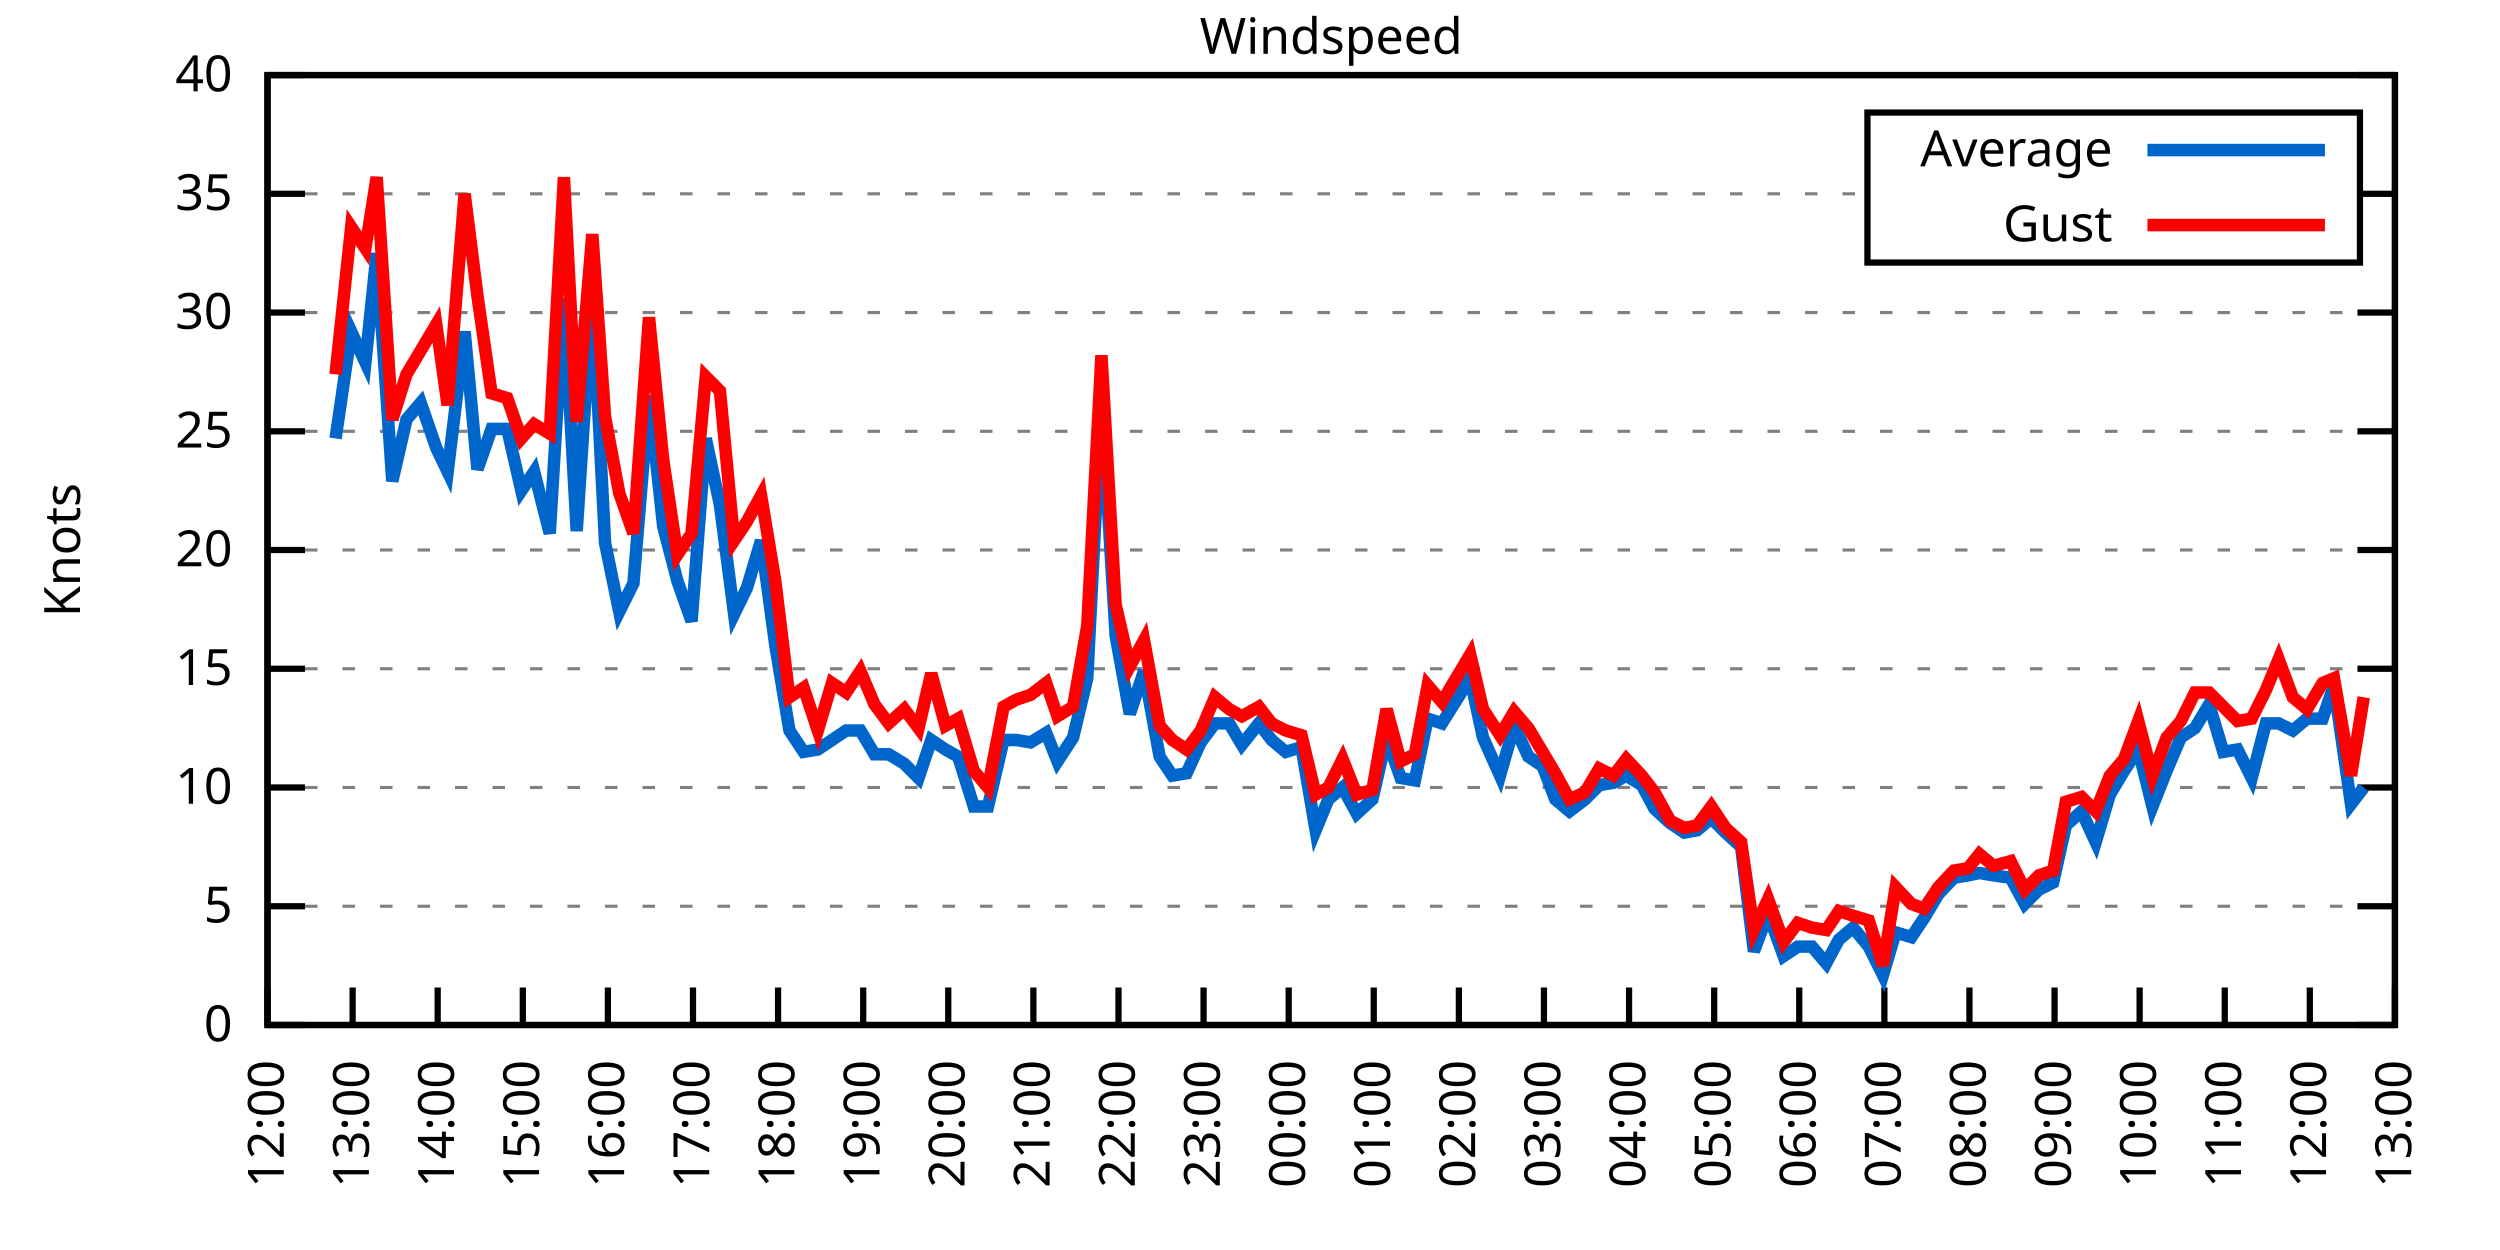
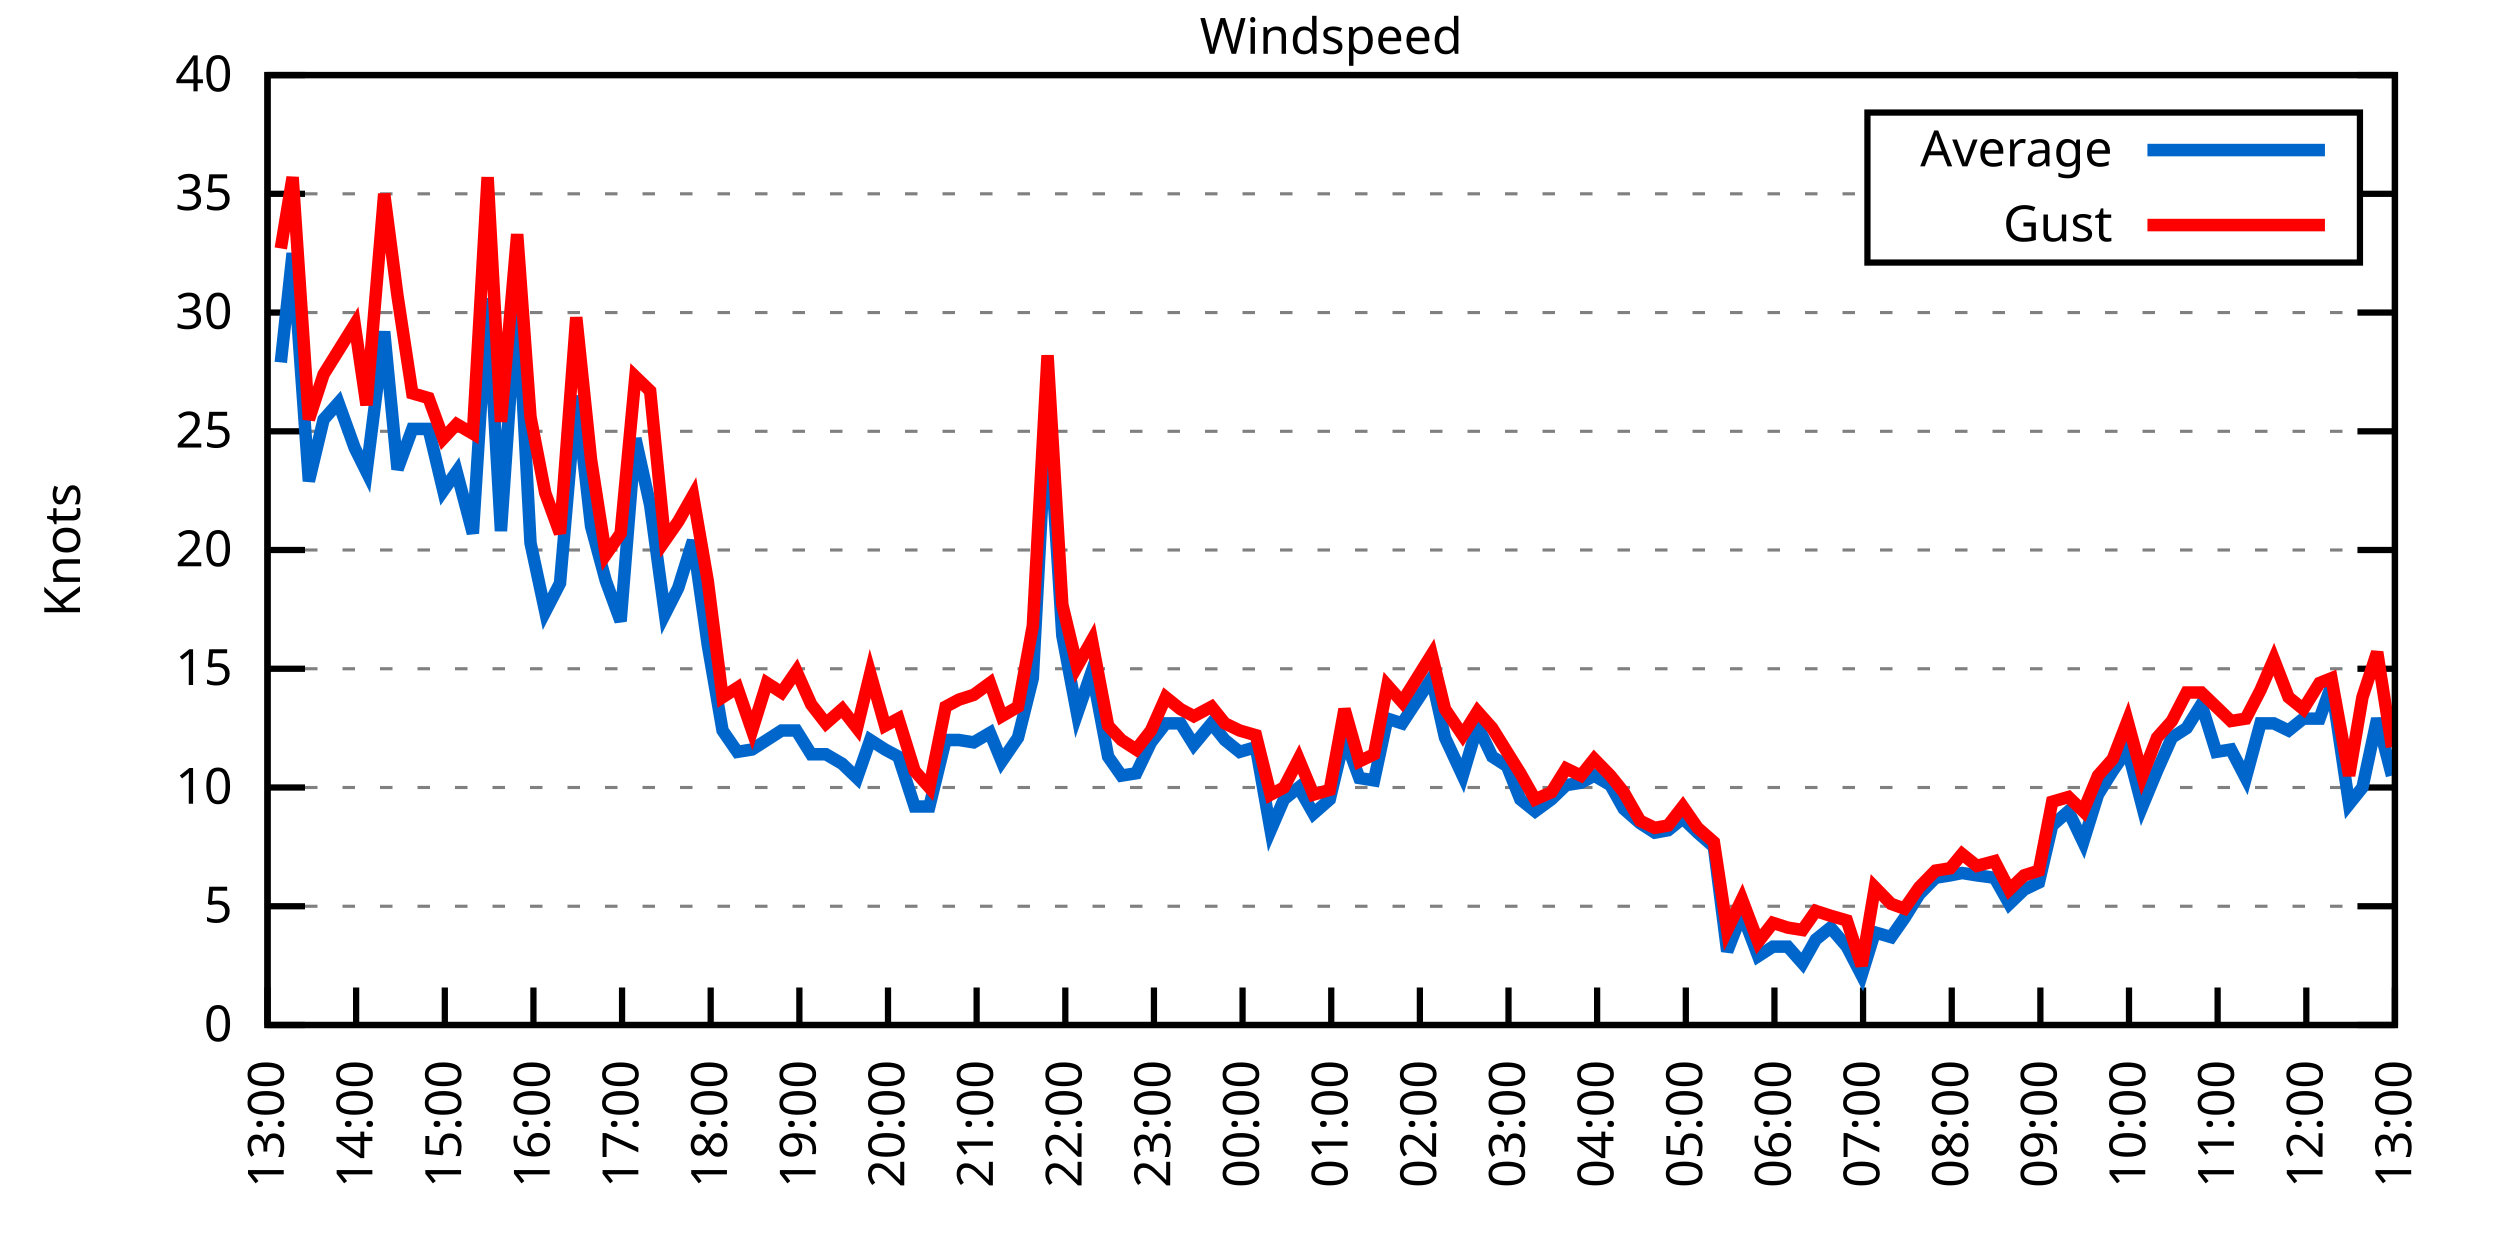
<svg xmlns="http://www.w3.org/2000/svg" xmlns:xlink="http://www.w3.org/1999/xlink" width="400" height="200" viewBox="0 0 400 200">
  <g id="gnuplot_canvas">
    <rect x="0" y="0" width="400" height="200" fill="none" />
    <defs>
      <circle id="gpDot" r="0.5" stroke-width="0.5" stroke="currentColor" />
      <path id="gpPt0" stroke-width="0.333" stroke="currentColor" d="M-1,0 h2 M0,-1 v2" />
      <path id="gpPt1" stroke-width="0.333" stroke="currentColor" d="M-1,-1 L1,1 M1,-1 L-1,1" />
      <path id="gpPt2" stroke-width="0.333" stroke="currentColor" d="M-1,0 L1,0 M0,-1 L0,1 M-1,-1 L1,1 M-1,1 L1,-1" />
      <rect id="gpPt3" stroke-width="0.333" stroke="currentColor" x="-1" y="-1" width="2" height="2" />
      <rect id="gpPt4" stroke-width="0.333" stroke="currentColor" fill="currentColor" x="-1" y="-1" width="2" height="2" />
      <circle id="gpPt5" stroke-width="0.333" stroke="currentColor" cx="0" cy="0" r="1" />
      <use xlink:href="#gpPt5" id="gpPt6" fill="currentColor" stroke="none" />
      <path id="gpPt7" stroke-width="0.333" stroke="currentColor" d="M0,-1.33 L-1.33,0.67 L1.33,0.67 z" />
      <use xlink:href="#gpPt7" id="gpPt8" fill="currentColor" stroke="none" />
      <use xlink:href="#gpPt7" id="gpPt9" stroke="currentColor" transform="rotate(180)" />
      <use xlink:href="#gpPt9" id="gpPt10" fill="currentColor" stroke="none" />
      <use xlink:href="#gpPt3" id="gpPt11" stroke="currentColor" transform="rotate(45)" />
      <use xlink:href="#gpPt11" id="gpPt12" fill="currentColor" stroke="none" />
      <path id="gpPt13" stroke-width="0.333" stroke="currentColor" d="M0,1.330 L1.265,0.411 L0.782,-1.067 L-0.782,-1.076 L-1.265,0.411 z" />
      <use xlink:href="#gpPt13" id="gpPt14" fill="currentColor" stroke="none" />
      <filter id="textbox" filterUnits="objectBoundingBox" x="0" y="0" height="1" width="1">
        <feFlood flood-color="white" flood-opacity="1" result="bgnd" />
        <feComposite in="SourceGraphic" in2="bgnd" operator="atop" />
      </filter>
      <filter id="greybox" filterUnits="objectBoundingBox" x="0" y="0" height="1" width="1">
        <feFlood flood-color="lightgrey" flood-opacity="1" result="grey" />
        <feComposite in="SourceGraphic" in2="grey" operator="atop" />
      </filter>
    </defs>
    <g fill="none" color="white" stroke="currentColor" stroke-width="1.00" stroke-linecap="butt" stroke-linejoin="miter">
</g>
    <g fill="none" color="black" stroke="currentColor" stroke-width="1.00" stroke-linecap="butt" stroke-linejoin="miter">
      <g stroke="none" shape-rendering="crispEdges">
        <polygon fill="rgb(255, 255, 255)" points="42.80,164.00 383.18,164.00 383.18,12.02 42.80,12.02 " />
      </g>
    </g>
    <g fill="none" color="black" stroke="currentColor" stroke-width="1.00" stroke-linecap="butt" stroke-linejoin="miter">
</g>
    <g fill="none" color="black" stroke="black" stroke-width="0.50" stroke-linecap="butt" stroke-linejoin="miter">
</g>
    <g fill="none" color="gray" stroke="currentColor" stroke-width="0.50" stroke-linecap="butt" stroke-linejoin="miter">
      <path stroke="gray" stroke-dasharray="2,4" class="gridline" d="M42.80,164.00 L383.19,164.00  " />
    </g>
    <g fill="none" color="gray" stroke="gray" stroke-width="1.00" stroke-linecap="butt" stroke-linejoin="miter">
</g>
    <g fill="none" color="black" stroke="currentColor" stroke-width="1.00" stroke-linecap="butt" stroke-linejoin="miter">
      <path stroke="black" d="M42.80,164.00 L48.80,164.00 M383.19,164.00 L377.19,164.00  " />
      <g transform="translate(37.20,166.60)" stroke="none" fill="black" font-family="Sans" font-size="8.00" text-anchor="end">
        <text>
          <tspan font-family="Sans"> 0</tspan>
        </text>
      </g>
    </g>
    <g fill="none" color="black" stroke="currentColor" stroke-width="1.00" stroke-linecap="butt" stroke-linejoin="miter">
</g>
    <g fill="none" color="black" stroke="black" stroke-width="0.50" stroke-linecap="butt" stroke-linejoin="miter">
</g>
    <g fill="none" color="gray" stroke="currentColor" stroke-width="0.50" stroke-linecap="butt" stroke-linejoin="miter">
      <path stroke="gray" stroke-dasharray="2,4" class="gridline" d="M42.80,145.00 L383.19,145.00  " />
    </g>
    <g fill="none" color="gray" stroke="gray" stroke-width="1.00" stroke-linecap="butt" stroke-linejoin="miter">
</g>
    <g fill="none" color="black" stroke="currentColor" stroke-width="1.00" stroke-linecap="butt" stroke-linejoin="miter">
      <path stroke="black" d="M42.80,145.00 L48.80,145.00 M383.19,145.00 L377.19,145.00  " />
      <g transform="translate(37.20,147.60)" stroke="none" fill="black" font-family="Sans" font-size="8.00" text-anchor="end">
        <text>
          <tspan font-family="Sans"> 5</tspan>
        </text>
      </g>
    </g>
    <g fill="none" color="black" stroke="currentColor" stroke-width="1.00" stroke-linecap="butt" stroke-linejoin="miter">
</g>
    <g fill="none" color="black" stroke="black" stroke-width="0.50" stroke-linecap="butt" stroke-linejoin="miter">
</g>
    <g fill="none" color="gray" stroke="currentColor" stroke-width="0.50" stroke-linecap="butt" stroke-linejoin="miter">
      <path stroke="gray" stroke-dasharray="2,4" class="gridline" d="M42.80,126.00 L383.19,126.00  " />
    </g>
    <g fill="none" color="gray" stroke="gray" stroke-width="1.00" stroke-linecap="butt" stroke-linejoin="miter">
</g>
    <g fill="none" color="black" stroke="currentColor" stroke-width="1.00" stroke-linecap="butt" stroke-linejoin="miter">
      <path stroke="black" d="M42.80,126.00 L48.80,126.00 M383.19,126.00 L377.19,126.00  " />
      <g transform="translate(37.20,128.60)" stroke="none" fill="black" font-family="Sans" font-size="8.00" text-anchor="end">
        <text>
          <tspan font-family="Sans"> 10</tspan>
        </text>
      </g>
    </g>
    <g fill="none" color="black" stroke="currentColor" stroke-width="1.00" stroke-linecap="butt" stroke-linejoin="miter">
</g>
    <g fill="none" color="black" stroke="black" stroke-width="0.50" stroke-linecap="butt" stroke-linejoin="miter">
</g>
    <g fill="none" color="gray" stroke="currentColor" stroke-width="0.50" stroke-linecap="butt" stroke-linejoin="miter">
      <path stroke="gray" stroke-dasharray="2,4" class="gridline" d="M42.80,107.00 L383.19,107.00  " />
    </g>
    <g fill="none" color="gray" stroke="gray" stroke-width="1.00" stroke-linecap="butt" stroke-linejoin="miter">
</g>
    <g fill="none" color="black" stroke="currentColor" stroke-width="1.00" stroke-linecap="butt" stroke-linejoin="miter">
      <path stroke="black" d="M42.80,107.00 L48.80,107.00 M383.19,107.00 L377.19,107.00  " />
      <g transform="translate(37.20,109.60)" stroke="none" fill="black" font-family="Sans" font-size="8.00" text-anchor="end">
        <text>
          <tspan font-family="Sans"> 15</tspan>
        </text>
      </g>
    </g>
    <g fill="none" color="black" stroke="currentColor" stroke-width="1.00" stroke-linecap="butt" stroke-linejoin="miter">
</g>
    <g fill="none" color="black" stroke="black" stroke-width="0.50" stroke-linecap="butt" stroke-linejoin="miter">
</g>
    <g fill="none" color="gray" stroke="currentColor" stroke-width="0.50" stroke-linecap="butt" stroke-linejoin="miter">
      <path stroke="gray" stroke-dasharray="2,4" class="gridline" d="M42.80,88.00 L383.19,88.00  " />
    </g>
    <g fill="none" color="gray" stroke="gray" stroke-width="1.00" stroke-linecap="butt" stroke-linejoin="miter">
</g>
    <g fill="none" color="black" stroke="currentColor" stroke-width="1.00" stroke-linecap="butt" stroke-linejoin="miter">
      <path stroke="black" d="M42.80,88.00 L48.80,88.00 M383.19,88.00 L377.19,88.00  " />
      <g transform="translate(37.20,90.60)" stroke="none" fill="black" font-family="Sans" font-size="8.00" text-anchor="end">
        <text>
          <tspan font-family="Sans"> 20</tspan>
        </text>
      </g>
    </g>
    <g fill="none" color="black" stroke="currentColor" stroke-width="1.00" stroke-linecap="butt" stroke-linejoin="miter">
</g>
    <g fill="none" color="black" stroke="black" stroke-width="0.50" stroke-linecap="butt" stroke-linejoin="miter">
</g>
    <g fill="none" color="gray" stroke="currentColor" stroke-width="0.50" stroke-linecap="butt" stroke-linejoin="miter">
      <path stroke="gray" stroke-dasharray="2,4" class="gridline" d="M42.80,69.01 L383.19,69.01  " />
    </g>
    <g fill="none" color="gray" stroke="gray" stroke-width="1.00" stroke-linecap="butt" stroke-linejoin="miter">
</g>
    <g fill="none" color="black" stroke="currentColor" stroke-width="1.00" stroke-linecap="butt" stroke-linejoin="miter">
      <path stroke="black" d="M42.80,69.01 L48.80,69.01 M383.19,69.01 L377.19,69.01  " />
      <g transform="translate(37.20,71.61)" stroke="none" fill="black" font-family="Sans" font-size="8.00" text-anchor="end">
        <text>
          <tspan font-family="Sans"> 25</tspan>
        </text>
      </g>
    </g>
    <g fill="none" color="black" stroke="currentColor" stroke-width="1.00" stroke-linecap="butt" stroke-linejoin="miter">
</g>
    <g fill="none" color="black" stroke="black" stroke-width="0.50" stroke-linecap="butt" stroke-linejoin="miter">
</g>
    <g fill="none" color="gray" stroke="currentColor" stroke-width="0.50" stroke-linecap="butt" stroke-linejoin="miter">
      <path stroke="gray" stroke-dasharray="2,4" class="gridline" d="M42.80,50.01 L383.19,50.01  " />
    </g>
    <g fill="none" color="gray" stroke="gray" stroke-width="1.00" stroke-linecap="butt" stroke-linejoin="miter">
</g>
    <g fill="none" color="black" stroke="currentColor" stroke-width="1.00" stroke-linecap="butt" stroke-linejoin="miter">
      <path stroke="black" d="M42.80,50.01 L48.80,50.01 M383.19,50.01 L377.19,50.01  " />
      <g transform="translate(37.20,52.61)" stroke="none" fill="black" font-family="Sans" font-size="8.00" text-anchor="end">
        <text>
          <tspan font-family="Sans"> 30</tspan>
        </text>
      </g>
    </g>
    <g fill="none" color="black" stroke="currentColor" stroke-width="1.00" stroke-linecap="butt" stroke-linejoin="miter">
</g>
    <g fill="none" color="black" stroke="black" stroke-width="0.50" stroke-linecap="butt" stroke-linejoin="miter">
</g>
    <g fill="none" color="gray" stroke="currentColor" stroke-width="0.50" stroke-linecap="butt" stroke-linejoin="miter">
      <path stroke="gray" stroke-dasharray="2,4" class="gridline" d="M42.80,31.01 L298.79,31.01 M377.59,31.01 L383.19,31.01  " />
    </g>
    <g fill="none" color="gray" stroke="gray" stroke-width="1.00" stroke-linecap="butt" stroke-linejoin="miter">
</g>
    <g fill="none" color="black" stroke="currentColor" stroke-width="1.00" stroke-linecap="butt" stroke-linejoin="miter">
      <path stroke="black" d="M42.80,31.01 L48.80,31.01 M383.19,31.01 L377.19,31.01  " />
      <g transform="translate(37.20,33.61)" stroke="none" fill="black" font-family="Sans" font-size="8.00" text-anchor="end">
        <text>
          <tspan font-family="Sans"> 35</tspan>
        </text>
      </g>
    </g>
    <g fill="none" color="black" stroke="currentColor" stroke-width="1.00" stroke-linecap="butt" stroke-linejoin="miter">
</g>
    <g fill="none" color="black" stroke="black" stroke-width="0.50" stroke-linecap="butt" stroke-linejoin="miter">
</g>
    <g fill="none" color="gray" stroke="currentColor" stroke-width="0.50" stroke-linecap="butt" stroke-linejoin="miter">
      <path stroke="gray" stroke-dasharray="2,4" class="gridline" d="M42.80,12.01 L383.19,12.01  " />
    </g>
    <g fill="none" color="gray" stroke="gray" stroke-width="1.00" stroke-linecap="butt" stroke-linejoin="miter">
</g>
    <g fill="none" color="black" stroke="currentColor" stroke-width="1.00" stroke-linecap="butt" stroke-linejoin="miter">
      <path stroke="black" d="M42.80,12.01 L48.80,12.01 M383.19,12.01 L377.19,12.01  " />
      <g transform="translate(37.20,14.61)" stroke="none" fill="black" font-family="Sans" font-size="8.00" text-anchor="end">
        <text>
          <tspan font-family="Sans"> 40</tspan>
        </text>
      </g>
    </g>
    <g fill="none" color="black" stroke="currentColor" stroke-width="1.00" stroke-linecap="butt" stroke-linejoin="miter">
      <path stroke="black" d="M42.80,164.00 L42.80,158.00  " />
      <g transform="translate(45.40,169.60) rotate(270.00)" stroke="none" fill="black" font-family="Sans" font-size="8.00" text-anchor="end">
        <text>
-           <tspan font-family="Sans">12:00</tspan>
-         </text>
-       </g>
-     </g>
-     <g fill="none" color="black" stroke="currentColor" stroke-width="1.00" stroke-linecap="butt" stroke-linejoin="miter">
-       <path stroke="black" d="M56.42,164.00 L56.42,158.00  " />
-       <g transform="translate(59.02,169.60) rotate(270.00)" stroke="none" fill="black" font-family="Sans" font-size="8.00" text-anchor="end">
-         <text>
          <tspan font-family="Sans">13:00</tspan>
        </text>
      </g>
    </g>
    <g fill="none" color="black" stroke="currentColor" stroke-width="1.00" stroke-linecap="butt" stroke-linejoin="miter">
-       <path stroke="black" d="M70.03,164.00 L70.03,158.00  " />
-       <g transform="translate(72.63,169.60) rotate(270.00)" stroke="none" fill="black" font-family="Sans" font-size="8.00" text-anchor="end">
+       <path stroke="black" d="M56.98,164.00 L56.98,158.00  " />
+       <g transform="translate(59.58,169.60) rotate(270.00)" stroke="none" fill="black" font-family="Sans" font-size="8.00" text-anchor="end">
        <text>
          <tspan font-family="Sans">14:00</tspan>
        </text>
      </g>
    </g>
    <g fill="none" color="black" stroke="currentColor" stroke-width="1.00" stroke-linecap="butt" stroke-linejoin="miter">
-       <path stroke="black" d="M83.65,164.00 L83.65,158.00  " />
-       <g transform="translate(86.25,169.60) rotate(270.00)" stroke="none" fill="black" font-family="Sans" font-size="8.00" text-anchor="end">
+       <path stroke="black" d="M71.17,164.00 L71.17,158.00  " />
+       <g transform="translate(73.77,169.60) rotate(270.00)" stroke="none" fill="black" font-family="Sans" font-size="8.00" text-anchor="end">
        <text>
          <tspan font-family="Sans">15:00</tspan>
        </text>
      </g>
    </g>
    <g fill="none" color="black" stroke="currentColor" stroke-width="1.00" stroke-linecap="butt" stroke-linejoin="miter">
-       <path stroke="black" d="M97.26,164.00 L97.26,158.00  " />
-       <g transform="translate(99.86,169.60) rotate(270.00)" stroke="none" fill="black" font-family="Sans" font-size="8.00" text-anchor="end">
+       <path stroke="black" d="M85.35,164.00 L85.35,158.00  " />
+       <g transform="translate(87.95,169.60) rotate(270.00)" stroke="none" fill="black" font-family="Sans" font-size="8.00" text-anchor="end">
        <text>
          <tspan font-family="Sans">16:00</tspan>
        </text>
      </g>
    </g>
    <g fill="none" color="black" stroke="currentColor" stroke-width="1.00" stroke-linecap="butt" stroke-linejoin="miter">
-       <path stroke="black" d="M110.88,164.00 L110.88,158.00  " />
-       <g transform="translate(113.48,169.60) rotate(270.00)" stroke="none" fill="black" font-family="Sans" font-size="8.00" text-anchor="end">
+       <path stroke="black" d="M99.53,164.00 L99.53,158.00  " />
+       <g transform="translate(102.13,169.60) rotate(270.00)" stroke="none" fill="black" font-family="Sans" font-size="8.00" text-anchor="end">
        <text>
          <tspan font-family="Sans">17:00</tspan>
        </text>
      </g>
    </g>
    <g fill="none" color="black" stroke="currentColor" stroke-width="1.00" stroke-linecap="butt" stroke-linejoin="miter">
-       <path stroke="black" d="M124.49,164.00 L124.49,158.00  " />
-       <g transform="translate(127.09,169.60) rotate(270.00)" stroke="none" fill="black" font-family="Sans" font-size="8.00" text-anchor="end">
+       <path stroke="black" d="M113.71,164.00 L113.71,158.00  " />
+       <g transform="translate(116.31,169.60) rotate(270.00)" stroke="none" fill="black" font-family="Sans" font-size="8.00" text-anchor="end">
        <text>
          <tspan font-family="Sans">18:00</tspan>
        </text>
      </g>
    </g>
    <g fill="none" color="black" stroke="currentColor" stroke-width="1.00" stroke-linecap="butt" stroke-linejoin="miter">
-       <path stroke="black" d="M138.11,164.00 L138.11,158.00  " />
-       <g transform="translate(140.71,169.60) rotate(270.00)" stroke="none" fill="black" font-family="Sans" font-size="8.00" text-anchor="end">
+       <path stroke="black" d="M127.90,164.00 L127.90,158.00  " />
+       <g transform="translate(130.50,169.60) rotate(270.00)" stroke="none" fill="black" font-family="Sans" font-size="8.00" text-anchor="end">
        <text>
          <tspan font-family="Sans">19:00</tspan>
        </text>
      </g>
    </g>
    <g fill="none" color="black" stroke="currentColor" stroke-width="1.00" stroke-linecap="butt" stroke-linejoin="miter">
-       <path stroke="black" d="M151.72,164.00 L151.72,158.00  " />
-       <g transform="translate(154.32,169.60) rotate(270.00)" stroke="none" fill="black" font-family="Sans" font-size="8.00" text-anchor="end">
+       <path stroke="black" d="M142.08,164.00 L142.08,158.00  " />
+       <g transform="translate(144.68,169.60) rotate(270.00)" stroke="none" fill="black" font-family="Sans" font-size="8.00" text-anchor="end">
        <text>
          <tspan font-family="Sans">20:00</tspan>
        </text>
      </g>
    </g>
    <g fill="none" color="black" stroke="currentColor" stroke-width="1.00" stroke-linecap="butt" stroke-linejoin="miter">
-       <path stroke="black" d="M165.34,164.00 L165.34,158.00  " />
-       <g transform="translate(167.94,169.60) rotate(270.00)" stroke="none" fill="black" font-family="Sans" font-size="8.00" text-anchor="end">
+       <path stroke="black" d="M156.26,164.00 L156.26,158.00  " />
+       <g transform="translate(158.86,169.60) rotate(270.00)" stroke="none" fill="black" font-family="Sans" font-size="8.00" text-anchor="end">
        <text>
          <tspan font-family="Sans">21:00</tspan>
        </text>
      </g>
    </g>
    <g fill="none" color="black" stroke="currentColor" stroke-width="1.00" stroke-linecap="butt" stroke-linejoin="miter">
-       <path stroke="black" d="M178.96,164.00 L178.96,158.00  " />
-       <g transform="translate(181.56,169.60) rotate(270.00)" stroke="none" fill="black" font-family="Sans" font-size="8.00" text-anchor="end">
+       <path stroke="black" d="M170.45,164.00 L170.45,158.00  " />
+       <g transform="translate(173.05,169.60) rotate(270.00)" stroke="none" fill="black" font-family="Sans" font-size="8.00" text-anchor="end">
        <text>
          <tspan font-family="Sans">22:00</tspan>
        </text>
      </g>
    </g>
    <g fill="none" color="black" stroke="currentColor" stroke-width="1.00" stroke-linecap="butt" stroke-linejoin="miter">
-       <path stroke="black" d="M192.57,164.00 L192.57,158.00  " />
-       <g transform="translate(195.17,169.60) rotate(270.00)" stroke="none" fill="black" font-family="Sans" font-size="8.00" text-anchor="end">
+       <path stroke="black" d="M184.63,164.00 L184.63,158.00  " />
+       <g transform="translate(187.23,169.60) rotate(270.00)" stroke="none" fill="black" font-family="Sans" font-size="8.00" text-anchor="end">
        <text>
          <tspan font-family="Sans">23:00</tspan>
        </text>
      </g>
    </g>
    <g fill="none" color="black" stroke="currentColor" stroke-width="1.00" stroke-linecap="butt" stroke-linejoin="miter">
-       <path stroke="black" d="M206.19,164.00 L206.19,158.00  " />
-       <g transform="translate(208.79,169.60) rotate(270.00)" stroke="none" fill="black" font-family="Sans" font-size="8.00" text-anchor="end">
+       <path stroke="black" d="M198.81,164.00 L198.81,158.00  " />
+       <g transform="translate(201.41,169.60) rotate(270.00)" stroke="none" fill="black" font-family="Sans" font-size="8.00" text-anchor="end">
        <text>
          <tspan font-family="Sans">00:00</tspan>
        </text>
      </g>
    </g>
    <g fill="none" color="black" stroke="currentColor" stroke-width="1.00" stroke-linecap="butt" stroke-linejoin="miter">
-       <path stroke="black" d="M219.80,164.00 L219.80,158.00  " />
-       <g transform="translate(222.40,169.60) rotate(270.00)" stroke="none" fill="black" font-family="Sans" font-size="8.00" text-anchor="end">
+       <path stroke="black" d="M213.00,164.00 L213.00,158.00  " />
+       <g transform="translate(215.60,169.60) rotate(270.00)" stroke="none" fill="black" font-family="Sans" font-size="8.00" text-anchor="end">
        <text>
          <tspan font-family="Sans">01:00</tspan>
        </text>
      </g>
    </g>
    <g fill="none" color="black" stroke="currentColor" stroke-width="1.00" stroke-linecap="butt" stroke-linejoin="miter">
-       <path stroke="black" d="M233.42,164.00 L233.42,158.00  " />
-       <g transform="translate(236.02,169.60) rotate(270.00)" stroke="none" fill="black" font-family="Sans" font-size="8.00" text-anchor="end">
+       <path stroke="black" d="M227.18,164.00 L227.18,158.00  " />
+       <g transform="translate(229.78,169.60) rotate(270.00)" stroke="none" fill="black" font-family="Sans" font-size="8.00" text-anchor="end">
        <text>
          <tspan font-family="Sans">02:00</tspan>
        </text>
      </g>
    </g>
    <g fill="none" color="black" stroke="currentColor" stroke-width="1.00" stroke-linecap="butt" stroke-linejoin="miter">
-       <path stroke="black" d="M247.03,164.00 L247.03,158.00  " />
-       <g transform="translate(249.63,169.60) rotate(270.00)" stroke="none" fill="black" font-family="Sans" font-size="8.00" text-anchor="end">
+       <path stroke="black" d="M241.36,164.00 L241.36,158.00  " />
+       <g transform="translate(243.96,169.60) rotate(270.00)" stroke="none" fill="black" font-family="Sans" font-size="8.00" text-anchor="end">
        <text>
          <tspan font-family="Sans">03:00</tspan>
        </text>
      </g>
    </g>
    <g fill="none" color="black" stroke="currentColor" stroke-width="1.00" stroke-linecap="butt" stroke-linejoin="miter">
-       <path stroke="black" d="M260.65,164.00 L260.65,158.00  " />
-       <g transform="translate(263.25,169.60) rotate(270.00)" stroke="none" fill="black" font-family="Sans" font-size="8.00" text-anchor="end">
+       <path stroke="black" d="M255.54,164.00 L255.54,158.00  " />
+       <g transform="translate(258.14,169.60) rotate(270.00)" stroke="none" fill="black" font-family="Sans" font-size="8.00" text-anchor="end">
        <text>
          <tspan font-family="Sans">04:00</tspan>
        </text>
      </g>
    </g>
    <g fill="none" color="black" stroke="currentColor" stroke-width="1.00" stroke-linecap="butt" stroke-linejoin="miter">
-       <path stroke="black" d="M274.27,164.00 L274.27,158.00  " />
-       <g transform="translate(276.87,169.60) rotate(270.00)" stroke="none" fill="black" font-family="Sans" font-size="8.00" text-anchor="end">
+       <path stroke="black" d="M269.73,164.00 L269.73,158.00  " />
+       <g transform="translate(272.33,169.60) rotate(270.00)" stroke="none" fill="black" font-family="Sans" font-size="8.00" text-anchor="end">
        <text>
          <tspan font-family="Sans">05:00</tspan>
        </text>
      </g>
    </g>
    <g fill="none" color="black" stroke="currentColor" stroke-width="1.00" stroke-linecap="butt" stroke-linejoin="miter">
-       <path stroke="black" d="M287.88,164.00 L287.88,158.00  " />
-       <g transform="translate(290.48,169.60) rotate(270.00)" stroke="none" fill="black" font-family="Sans" font-size="8.00" text-anchor="end">
+       <path stroke="black" d="M283.91,164.00 L283.91,158.00  " />
+       <g transform="translate(286.51,169.60) rotate(270.00)" stroke="none" fill="black" font-family="Sans" font-size="8.00" text-anchor="end">
        <text>
          <tspan font-family="Sans">06:00</tspan>
        </text>
      </g>
    </g>
    <g fill="none" color="black" stroke="currentColor" stroke-width="1.00" stroke-linecap="butt" stroke-linejoin="miter">
-       <path stroke="black" d="M301.50,164.00 L301.50,158.00  " />
-       <g transform="translate(304.10,169.60) rotate(270.00)" stroke="none" fill="black" font-family="Sans" font-size="8.00" text-anchor="end">
+       <path stroke="black" d="M298.09,164.00 L298.09,158.00  " />
+       <g transform="translate(300.69,169.60) rotate(270.00)" stroke="none" fill="black" font-family="Sans" font-size="8.00" text-anchor="end">
        <text>
          <tspan font-family="Sans">07:00</tspan>
        </text>
      </g>
    </g>
    <g fill="none" color="black" stroke="currentColor" stroke-width="1.00" stroke-linecap="butt" stroke-linejoin="miter">
-       <path stroke="black" d="M315.11,164.00 L315.11,158.00  " />
-       <g transform="translate(317.71,169.60) rotate(270.00)" stroke="none" fill="black" font-family="Sans" font-size="8.00" text-anchor="end">
+       <path stroke="black" d="M312.28,164.00 L312.28,158.00  " />
+       <g transform="translate(314.88,169.60) rotate(270.00)" stroke="none" fill="black" font-family="Sans" font-size="8.00" text-anchor="end">
        <text>
          <tspan font-family="Sans">08:00</tspan>
        </text>
      </g>
    </g>
    <g fill="none" color="black" stroke="currentColor" stroke-width="1.00" stroke-linecap="butt" stroke-linejoin="miter">
-       <path stroke="black" d="M328.73,164.00 L328.73,158.00  " />
-       <g transform="translate(331.33,169.60) rotate(270.00)" stroke="none" fill="black" font-family="Sans" font-size="8.00" text-anchor="end">
+       <path stroke="black" d="M326.46,164.00 L326.46,158.00  " />
+       <g transform="translate(329.06,169.60) rotate(270.00)" stroke="none" fill="black" font-family="Sans" font-size="8.00" text-anchor="end">
        <text>
          <tspan font-family="Sans">09:00</tspan>
        </text>
      </g>
    </g>
    <g fill="none" color="black" stroke="currentColor" stroke-width="1.00" stroke-linecap="butt" stroke-linejoin="miter">
-       <path stroke="black" d="M342.34,164.00 L342.34,158.00  " />
-       <g transform="translate(344.94,169.60) rotate(270.00)" stroke="none" fill="black" font-family="Sans" font-size="8.00" text-anchor="end">
+       <path stroke="black" d="M340.64,164.00 L340.64,158.00  " />
+       <g transform="translate(343.24,169.60) rotate(270.00)" stroke="none" fill="black" font-family="Sans" font-size="8.00" text-anchor="end">
        <text>
          <tspan font-family="Sans">10:00</tspan>
        </text>
      </g>
    </g>
    <g fill="none" color="black" stroke="currentColor" stroke-width="1.00" stroke-linecap="butt" stroke-linejoin="miter">
-       <path stroke="black" d="M355.96,164.00 L355.96,158.00  " />
-       <g transform="translate(358.56,169.60) rotate(270.00)" stroke="none" fill="black" font-family="Sans" font-size="8.00" text-anchor="end">
+       <path stroke="black" d="M354.82,164.00 L354.82,158.00  " />
+       <g transform="translate(357.42,169.60) rotate(270.00)" stroke="none" fill="black" font-family="Sans" font-size="8.00" text-anchor="end">
        <text>
          <tspan font-family="Sans">11:00</tspan>
        </text>
      </g>
    </g>
    <g fill="none" color="black" stroke="currentColor" stroke-width="1.00" stroke-linecap="butt" stroke-linejoin="miter">
-       <path stroke="black" d="M369.57,164.00 L369.57,158.00  " />
-       <g transform="translate(372.17,169.60) rotate(270.00)" stroke="none" fill="black" font-family="Sans" font-size="8.00" text-anchor="end">
+       <path stroke="black" d="M369.01,164.00 L369.01,158.00  " />
+       <g transform="translate(371.61,169.60) rotate(270.00)" stroke="none" fill="black" font-family="Sans" font-size="8.00" text-anchor="end">
        <text>
          <tspan font-family="Sans">12:00</tspan>
        </text>
      </g>
    </g>
    <g fill="none" color="black" stroke="currentColor" stroke-width="1.00" stroke-linecap="butt" stroke-linejoin="miter">
      <path stroke="black" d="M383.19,164.00 L383.19,158.00  " />
      <g transform="translate(385.79,169.60) rotate(270.00)" stroke="none" fill="black" font-family="Sans" font-size="8.00" text-anchor="end">
        <text>
          <tspan font-family="Sans">13:00</tspan>
        </text>
      </g>
    </g>
    <g fill="none" color="black" stroke="currentColor" stroke-width="1.00" stroke-linecap="butt" stroke-linejoin="miter">
</g>
    <g fill="none" color="black" stroke="currentColor" stroke-width="1.00" stroke-linecap="butt" stroke-linejoin="miter">
      <path stroke="black" d="M42.80,12.01 L42.80,164.00 L383.19,164.00 L383.19,12.01 L42.80,12.01 Z  " />
    </g>
    <g fill="none" color="black" stroke="currentColor" stroke-width="1.00" stroke-linecap="butt" stroke-linejoin="miter">
</g>
    <g fill="none" color="black" stroke="currentColor" stroke-width="1.00" stroke-linecap="butt" stroke-linejoin="miter">
      <path stroke="black" d="M298.79,42.01 L298.79,18.01 L377.59,18.01 L377.59,42.01 L298.79,42.01 Z  " />
    </g>
    <g id="Windspeed_plot_1">
      <g fill="none" color="white" stroke="black" stroke-width="2.00" stroke-linecap="butt" stroke-linejoin="miter">
</g>
      <g fill="none" color="black" stroke="currentColor" stroke-width="2.00" stroke-linecap="butt" stroke-linejoin="miter">
        <g transform="translate(337.99,26.61)" stroke="none" fill="black" font-family="Sans" font-size="8.00" text-anchor="end">
          <text>
            <tspan font-family="Sans">Average</tspan>
          </text>
        </g>
      </g>
      <g fill="none" color="black" stroke="currentColor" stroke-width="2.00" stroke-linecap="butt" stroke-linejoin="miter">
-         <path stroke="rgb(  0, 102, 204)" d="M343.59,24.01 L371.99,24.01 M53.69,70.15 L56.19,53.05 L58.46,57.99 L60.27,40.51 L62.77,76.99 L65.04,67.11   L67.31,64.45 L69.80,71.67 L71.62,75.47 L74.34,53.05 L76.39,75.09 L78.65,68.63 L81.15,68.63 L83.42,78.51   L85.46,75.47 L87.96,85.35 L90.23,47.73 L92.27,84.97 L94.77,46.97 L96.81,86.87 L99.08,97.88 L101.35,93.32   L103.84,63.31 L106.11,84.21 L108.38,92.94 L110.65,99.40 L112.92,70.15 L115.19,80.79 L117.46,98.26 L119.50,94.08   L121.77,86.49 L124.04,103.20 L126.31,116.88 L128.58,120.30 L130.85,119.92 L133.12,118.40 L135.39,116.88 L137.66,116.88   L139.92,120.68 L142.19,120.68 L144.69,122.20 L146.96,124.48 L149.00,118.40 L151.27,119.92 L153.31,121.06 L155.81,129.04   L158.08,129.04 L160.57,118.40 L162.62,118.40 L164.89,118.78 L167.38,117.26 L169.20,121.82 L171.69,118.02 L173.96,108.52   L176.23,64.07 L178.50,101.68 L180.77,114.22 L183.04,107.38 L185.54,121.06 L187.58,124.10 L189.85,123.72 L192.12,118.78   L194.39,115.74 L196.66,115.74 L198.70,119.16 L201.42,115.74 L203.46,118.40 L205.73,120.30 L208.23,119.54 L210.50,132.84   L212.54,127.90 L214.81,126.00 L217.08,130.18 L219.58,127.90 L221.85,118.02 L224.11,124.48 L226.38,124.86 L228.43,114.98   L230.70,115.74 L235.23,108.52 L237.28,118.02 L240.00,124.10 L242.27,116.12 L244.54,121.06 L246.81,122.58 L248.85,127.90   L251.12,129.80 L253.61,127.90 L255.88,125.62 L258.15,125.24 L260.20,124.10 L262.69,125.62 L264.73,129.42 L267.23,131.70   L269.50,133.22 L271.54,132.84 L273.81,130.94 L276.08,133.22 L278.58,135.50 L280.62,152.22 L282.89,146.14 L285.38,152.98   L287.65,151.46 L289.92,151.46 L292.19,154.12 L294.23,150.32 L296.50,148.42 L299.00,151.46 L301.27,156.02 L303.31,149.18   L305.81,149.94 L307.85,146.90 L310.12,143.10 L312.62,140.44 L314.89,140.06 L316.70,139.68 L318.97,140.06 L321.69,140.44   L323.96,144.62 L326.23,142.34 L328.50,141.20 L330.54,132.08 L333.04,129.80 L335.31,134.74 L337.58,127.14 L339.85,123.34   L342.12,119.92 L344.39,129.04 L346.65,123.34 L348.92,118.02 L351.19,116.50 L353.46,112.70 L355.73,120.30 L358.00,119.92   L360.27,124.48 L362.54,115.74 L364.58,115.74 L366.85,116.88 L369.12,114.98 L371.62,114.98 L373.43,109.66 L376.16,128.66   L378.20,126.00  " />
+         <path stroke="rgb(  0, 102, 204)" d="M343.59,24.01 L371.99,24.01 M44.93,57.99 L46.82,40.51 L49.42,76.99 L51.78,67.11 L54.15,64.45 L56.75,71.67   L58.64,75.47 L61.47,53.05 L63.60,75.09 L65.97,68.63 L68.57,68.63 L70.93,78.51 L73.06,75.47 L75.66,85.35   L78.02,47.73 L80.15,84.97 L82.75,46.97 L84.88,86.87 L87.24,97.88 L89.60,93.32 L92.20,63.31 L94.57,84.21   L96.93,92.94 L99.30,99.40 L101.66,70.15 L104.02,80.79 L106.39,98.26 L108.51,94.08 L110.88,86.49 L113.24,103.20   L115.61,116.88 L117.97,120.30 L120.33,119.92 L122.70,118.40 L125.06,116.88 L127.42,116.88 L129.79,120.68 L132.15,120.68   L134.75,122.20 L137.12,124.48 L139.24,118.40 L141.61,119.92 L143.74,121.06 L146.34,129.04 L148.70,129.04 L151.30,118.40   L153.43,118.40 L155.79,118.78 L158.39,117.26 L160.28,121.82 L162.88,118.02 L165.25,108.52 L167.61,64.07 L169.97,101.68   L172.34,114.22 L174.70,107.38 L177.30,121.06 L179.43,124.10 L181.79,123.72 L184.16,118.78 L186.52,115.74 L188.88,115.74   L191.01,119.16 L193.85,115.74 L195.98,118.40 L198.34,120.30 L200.94,119.54 L203.30,132.84 L205.43,127.90 L207.79,126.00   L210.16,130.18 L212.76,127.90 L215.12,118.02 L217.49,124.48 L219.85,124.86 L221.98,114.98 L224.34,115.74 L229.07,108.52   L231.20,118.02 L234.03,124.10 L236.40,116.12 L238.76,121.06 L241.12,122.58 L243.25,127.90 L245.62,129.80 L248.22,127.90   L250.58,125.62 L252.94,125.24 L255.07,124.10 L257.67,125.62 L259.80,129.42 L262.40,131.70 L264.76,133.22 L266.89,132.84   L269.25,130.94 L271.62,133.22 L274.22,135.50 L276.35,152.22 L278.71,146.14 L281.31,152.98 L283.67,151.46 L286.04,151.46   L288.40,154.12 L290.53,150.32 L292.89,148.42 L295.49,151.46 L297.86,156.02 L299.98,149.18 L302.58,149.94 L304.71,146.90   L307.08,143.10 L309.68,140.44 L312.04,140.06 L313.93,139.68 L316.29,140.06 L319.13,140.44 L321.49,144.62 L323.86,142.34   L326.22,141.20 L328.35,132.08 L330.95,129.80 L333.31,134.74 L335.68,127.14 L338.04,123.34 L340.40,119.92 L342.77,129.04   L345.13,123.34 L347.50,118.02 L349.86,116.50 L352.22,112.70 L354.59,120.30 L356.95,119.92 L359.32,124.48 L361.68,115.74   L363.81,115.74 L366.17,116.88 L368.53,114.98 L371.13,114.98 L373.03,109.66 L375.86,128.66 L377.99,126.00 L380.35,114.98   L382.72,124.10  " />
      </g>
    </g>
    <g id="Windspeed_plot_2">
      <g fill="none" color="black" stroke="currentColor" stroke-width="2.00" stroke-linecap="butt" stroke-linejoin="miter">
        <g transform="translate(337.99,38.61)" stroke="none" fill="black" font-family="Sans" font-size="8.00" text-anchor="end">
          <text>
            <tspan font-family="Sans">Gust</tspan>
          </text>
        </g>
      </g>
      <g fill="none" color="black" stroke="currentColor" stroke-width="2.00" stroke-linecap="butt" stroke-linejoin="miter">
-         <path stroke="rgb(255,   0,   0)" d="M343.59,36.01 L371.99,36.01 M53.69,59.89 L56.19,36.33 L58.46,39.75 L60.27,28.35 L62.77,67.11 L65.04,59.89   L67.31,56.09 L69.80,51.91 L71.62,64.83 L74.34,31.01 L76.39,47.35 L78.65,62.93 L81.15,63.69 L83.42,70.15   L85.46,67.87 L87.96,69.39 L90.23,28.35 L92.27,67.49 L94.77,37.47 L96.81,66.73 L99.08,78.89 L101.35,85.35   L103.84,50.77 L106.11,73.57 L108.38,88.76 L110.65,85.35 L112.92,60.27 L115.19,62.55 L117.46,86.49 L119.50,83.45   L121.77,79.27 L124.04,92.94 L126.31,111.56 L128.58,110.04 L130.85,116.88 L133.12,109.28 L135.39,110.80 L137.66,107.38   L139.92,112.70 L142.19,115.74 L144.69,113.46 L146.96,116.50 L149.00,107.76 L151.27,116.12 L153.31,114.98 L155.81,123.34   L158.08,126.00 L160.57,113.08 L162.62,111.94 L164.89,111.18 L167.38,109.28 L169.20,114.60 L171.69,113.08 L173.96,100.16   L176.23,56.85 L178.50,96.74 L180.77,106.62 L183.04,102.44 L185.54,116.12 L187.58,118.40 L189.85,119.92 L192.12,116.88   L194.39,111.56 L196.66,113.46 L198.70,114.60 L201.42,113.08 L203.46,115.74 L205.73,116.88 L208.23,117.64 L210.50,127.14   L212.54,126.00 L214.81,121.44 L217.08,127.14 L219.58,126.38 L221.85,113.46 L224.11,121.82 L226.38,120.68 L228.43,109.66   L230.70,112.32 L235.23,104.72 L237.28,113.46 L240.00,117.64 L242.27,113.84 L244.54,116.50 L246.81,120.30 L248.85,123.72   L251.12,127.90 L253.61,126.76 L255.88,122.96 L258.15,124.10 L260.20,121.44 L262.69,124.10 L264.73,126.76 L267.23,131.32   L269.50,132.46 L271.54,132.08 L273.81,129.04 L276.08,132.46 L278.58,134.74 L280.62,148.80 L282.89,143.86 L285.38,150.70   L287.65,147.66 L289.92,148.42 L292.19,148.80 L294.23,145.76 L296.50,146.52 L299.00,147.28 L301.27,154.50 L303.31,141.96   L305.81,144.62 L307.85,145.38 L310.12,141.96 L312.62,139.30 L314.89,138.92 L316.70,136.64 L318.97,138.54 L321.69,137.78   L323.96,142.34 L326.23,140.06 L328.50,139.30 L330.54,128.28 L333.04,127.52 L335.31,129.80 L337.58,124.10 L339.85,121.44   L342.12,115.36 L344.39,124.10 L346.65,118.02 L348.92,115.36 L351.19,110.80 L353.46,110.80 L355.73,113.08 L358.00,115.36   L360.27,114.98 L362.54,110.42 L364.58,105.48 L366.85,111.56 L369.12,113.46 L371.62,109.28 L373.43,108.52 L376.16,124.10   L378.20,111.56  " />
+         <path stroke="rgb(255,   0,   0)" d="M343.59,36.01 L371.99,36.01 M44.93,39.75 L46.82,28.35 L49.42,67.11 L51.78,59.89 L54.15,56.09 L56.75,51.91   L58.64,64.83 L61.47,31.01 L63.60,47.35 L65.97,62.93 L68.57,63.69 L70.93,70.15 L73.06,67.87 L75.66,69.39   L78.02,28.35 L80.15,67.49 L82.75,37.47 L84.88,66.73 L87.24,78.89 L89.60,85.35 L92.20,50.77 L94.57,73.57   L96.93,88.76 L99.30,85.35 L101.66,60.27 L104.02,62.55 L106.39,86.49 L108.51,83.45 L110.88,79.27 L113.24,92.94   L115.61,111.56 L117.97,110.04 L120.33,116.88 L122.70,109.28 L125.06,110.80 L127.42,107.38 L129.79,112.70 L132.15,115.74   L134.75,113.46 L137.12,116.50 L139.24,107.76 L141.61,116.12 L143.74,114.98 L146.34,123.34 L148.70,126.00 L151.30,113.08   L153.43,111.94 L155.79,111.18 L158.39,109.28 L160.28,114.60 L162.88,113.08 L165.25,100.16 L167.61,56.85 L169.97,96.74   L172.34,106.62 L174.70,102.44 L177.30,116.12 L179.43,118.40 L181.79,119.92 L184.16,116.88 L186.52,111.56 L188.88,113.46   L191.01,114.60 L193.85,113.08 L195.98,115.74 L198.34,116.88 L200.94,117.64 L203.30,127.14 L205.43,126.00 L207.79,121.44   L210.16,127.14 L212.76,126.38 L215.12,113.46 L217.49,121.82 L219.85,120.68 L221.98,109.66 L224.34,112.32 L229.07,104.72   L231.20,113.46 L234.03,117.64 L236.40,113.84 L238.76,116.50 L241.12,120.30 L243.25,123.72 L245.62,127.90 L248.22,126.76   L250.58,122.96 L252.94,124.10 L255.07,121.44 L257.67,124.10 L259.80,126.76 L262.40,131.32 L264.76,132.46 L266.89,132.08   L269.25,129.04 L271.62,132.46 L274.22,134.74 L276.35,148.80 L278.71,143.86 L281.31,150.70 L283.67,147.66 L286.04,148.42   L288.40,148.80 L290.53,145.76 L292.89,146.52 L295.49,147.28 L297.86,154.50 L299.98,141.96 L302.58,144.62 L304.71,145.38   L307.08,141.96 L309.68,139.30 L312.04,138.92 L313.93,136.64 L316.29,138.54 L319.13,137.78 L321.49,142.34 L323.86,140.06   L326.22,139.30 L328.35,128.28 L330.95,127.52 L333.31,129.80 L335.68,124.10 L338.04,121.44 L340.40,115.36 L342.77,124.10   L345.13,118.02 L347.50,115.36 L349.86,110.80 L352.22,110.80 L354.59,113.08 L356.95,115.36 L359.32,114.98 L361.68,110.42   L363.81,105.48 L366.17,111.56 L368.53,113.46 L371.13,109.28 L373.03,108.52 L375.86,124.10 L377.99,111.56 L380.35,104.34   L382.72,119.54  " />
      </g>
    </g>
    <g fill="none" color="black" stroke="currentColor" stroke-width="2.00" stroke-linecap="butt" stroke-linejoin="miter">
</g>
    <g fill="none" color="black" stroke="black" stroke-width="1.00" stroke-linecap="butt" stroke-linejoin="miter">
</g>
    <g fill="none" color="black" stroke="currentColor" stroke-width="1.00" stroke-linecap="butt" stroke-linejoin="miter">
      <path stroke="black" d="M42.80,12.01 L42.80,164.00 L383.19,164.00 L383.19,12.01 L42.80,12.01 Z  " />
      <g transform="translate(12.80,88.01) rotate(270.00)" stroke="none" fill="black" font-family="Sans" font-size="8.00" text-anchor="middle">
        <text>
          <tspan font-family="Sans">Knots</tspan>
        </text>
      </g>
    </g>
    <g fill="none" color="black" stroke="currentColor" stroke-width="1.00" stroke-linecap="butt" stroke-linejoin="miter">
</g>
    <g fill="none" color="black" stroke="currentColor" stroke-width="1.00" stroke-linecap="butt" stroke-linejoin="miter">
      <g transform="translate(212.99,8.61)" stroke="none" fill="black" font-family="Sans" font-size="8.00" text-anchor="middle">
        <text>
          <tspan font-family="Sans">Windspeed</tspan>
        </text>
      </g>
    </g>
    <g fill="none" color="black" stroke="currentColor" stroke-width="1.00" stroke-linecap="butt" stroke-linejoin="miter">
</g>
  </g>
</svg>
